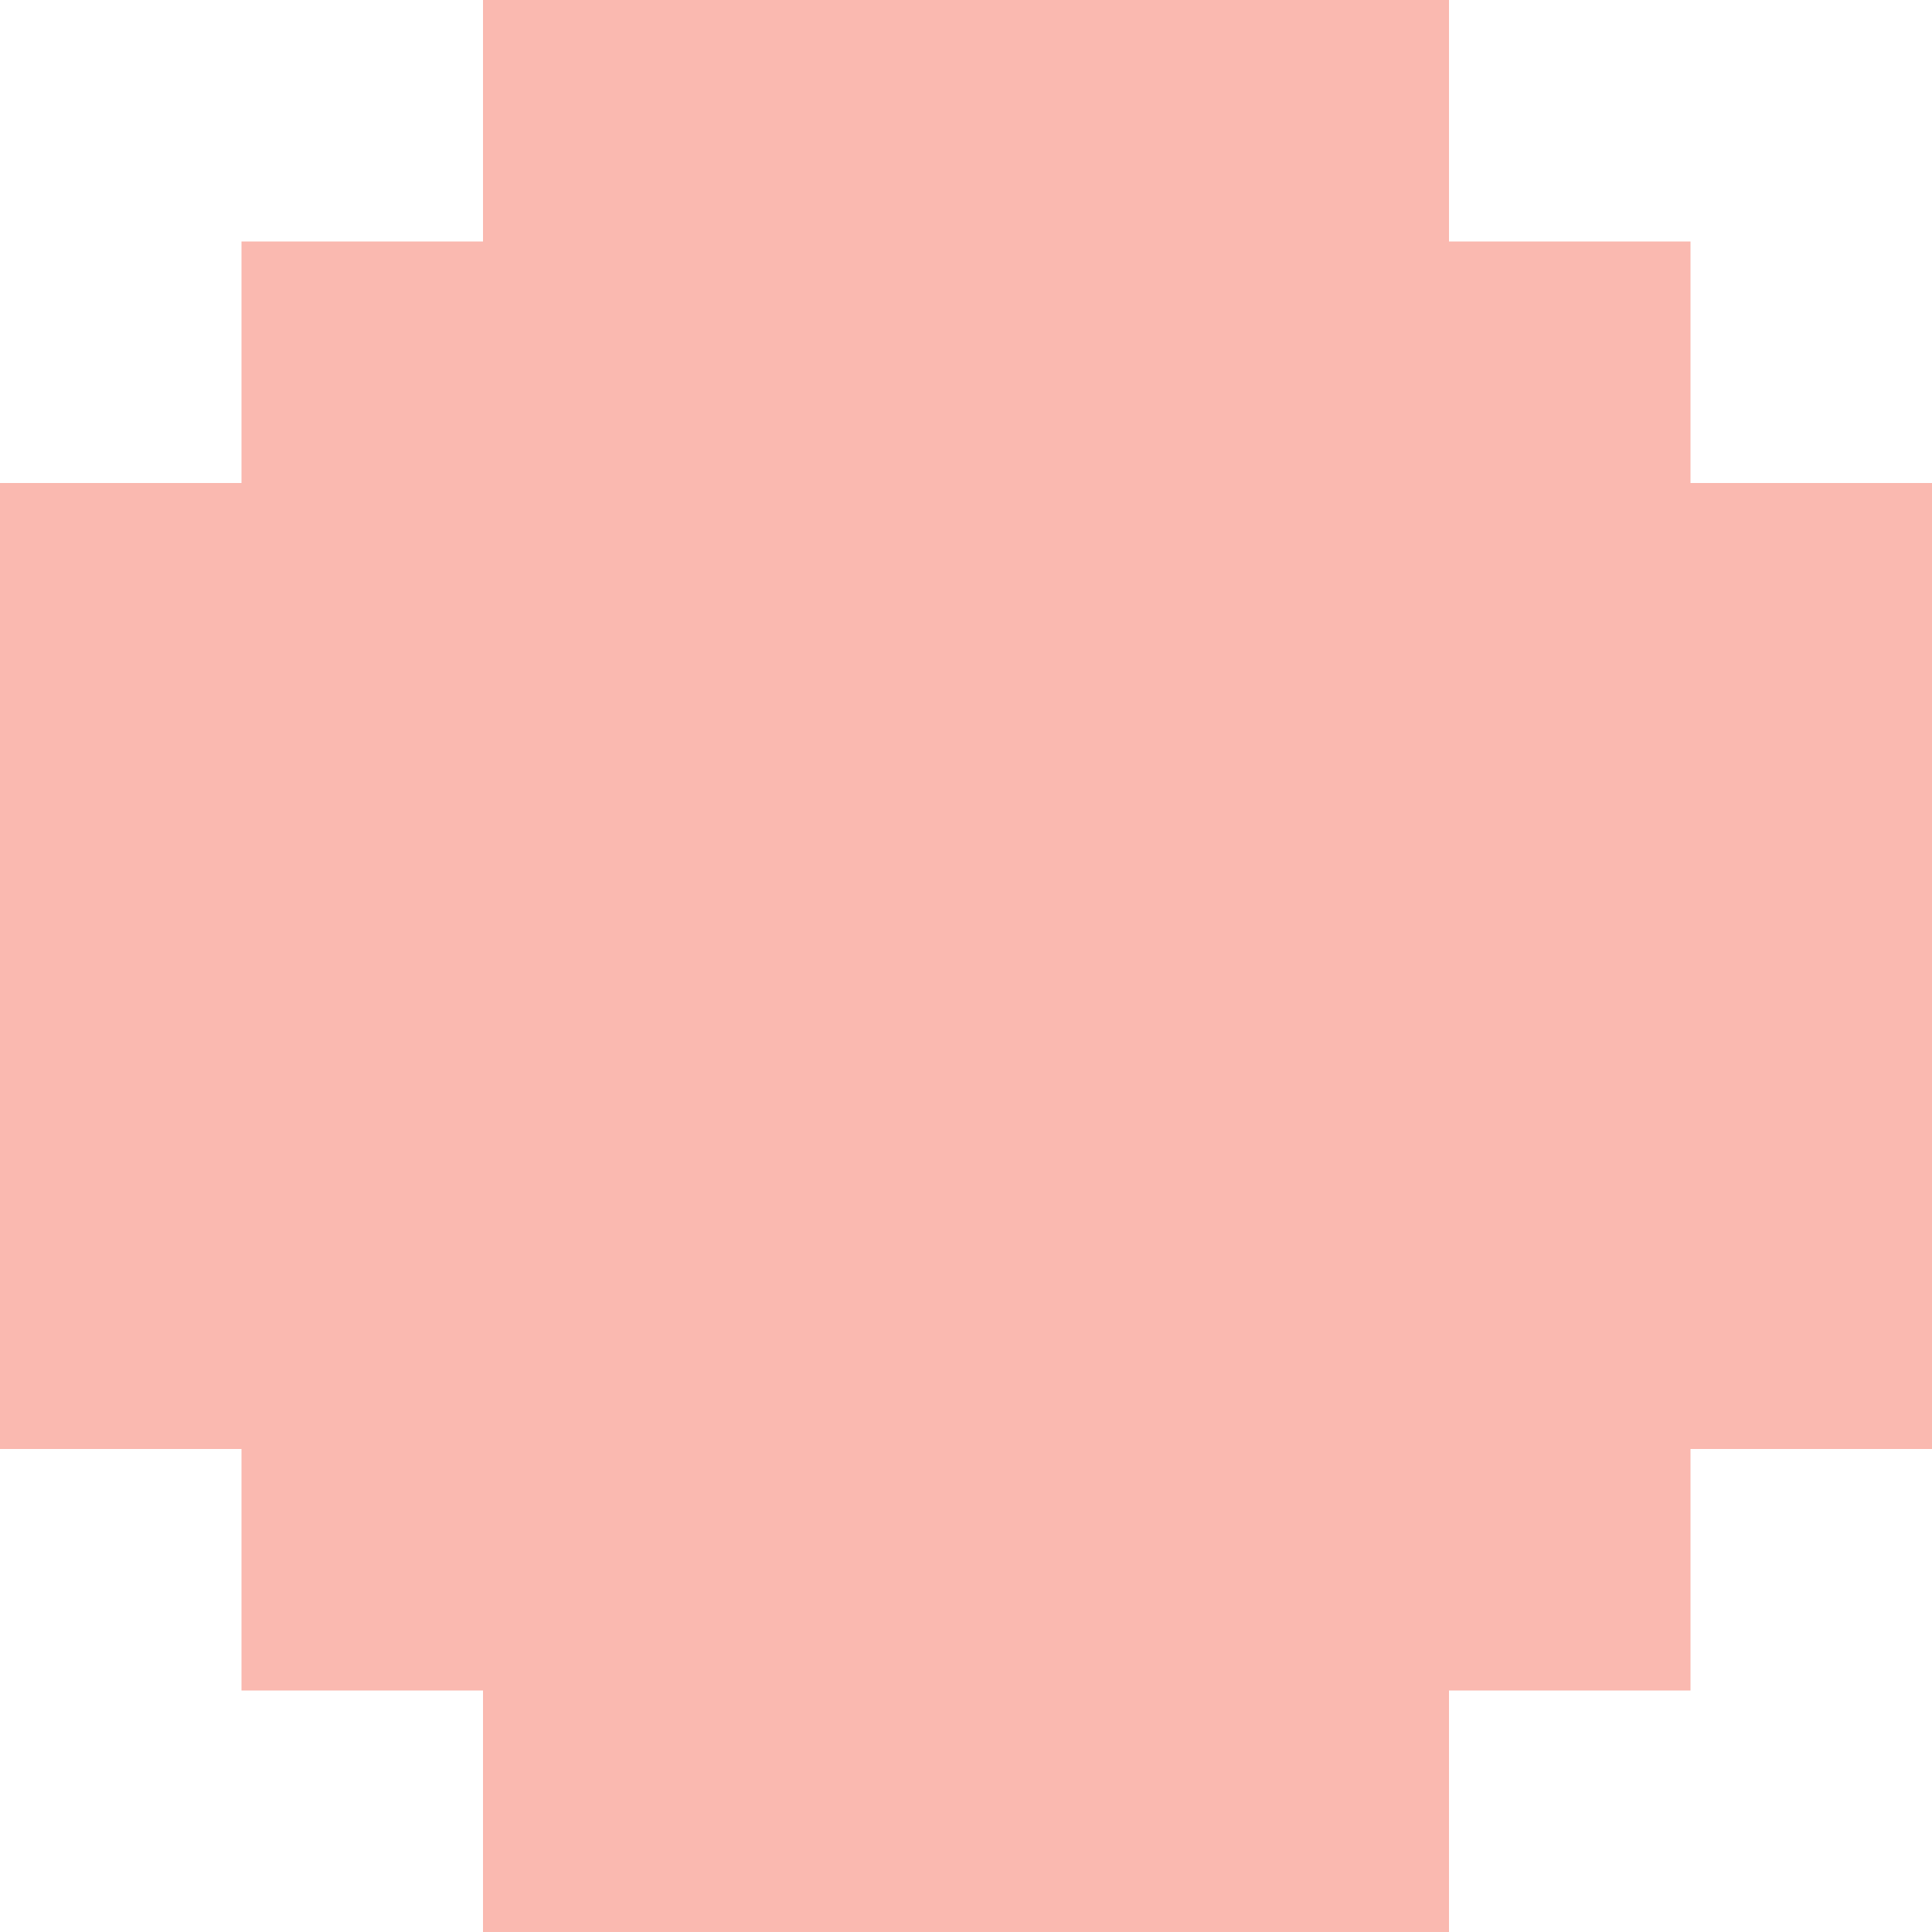
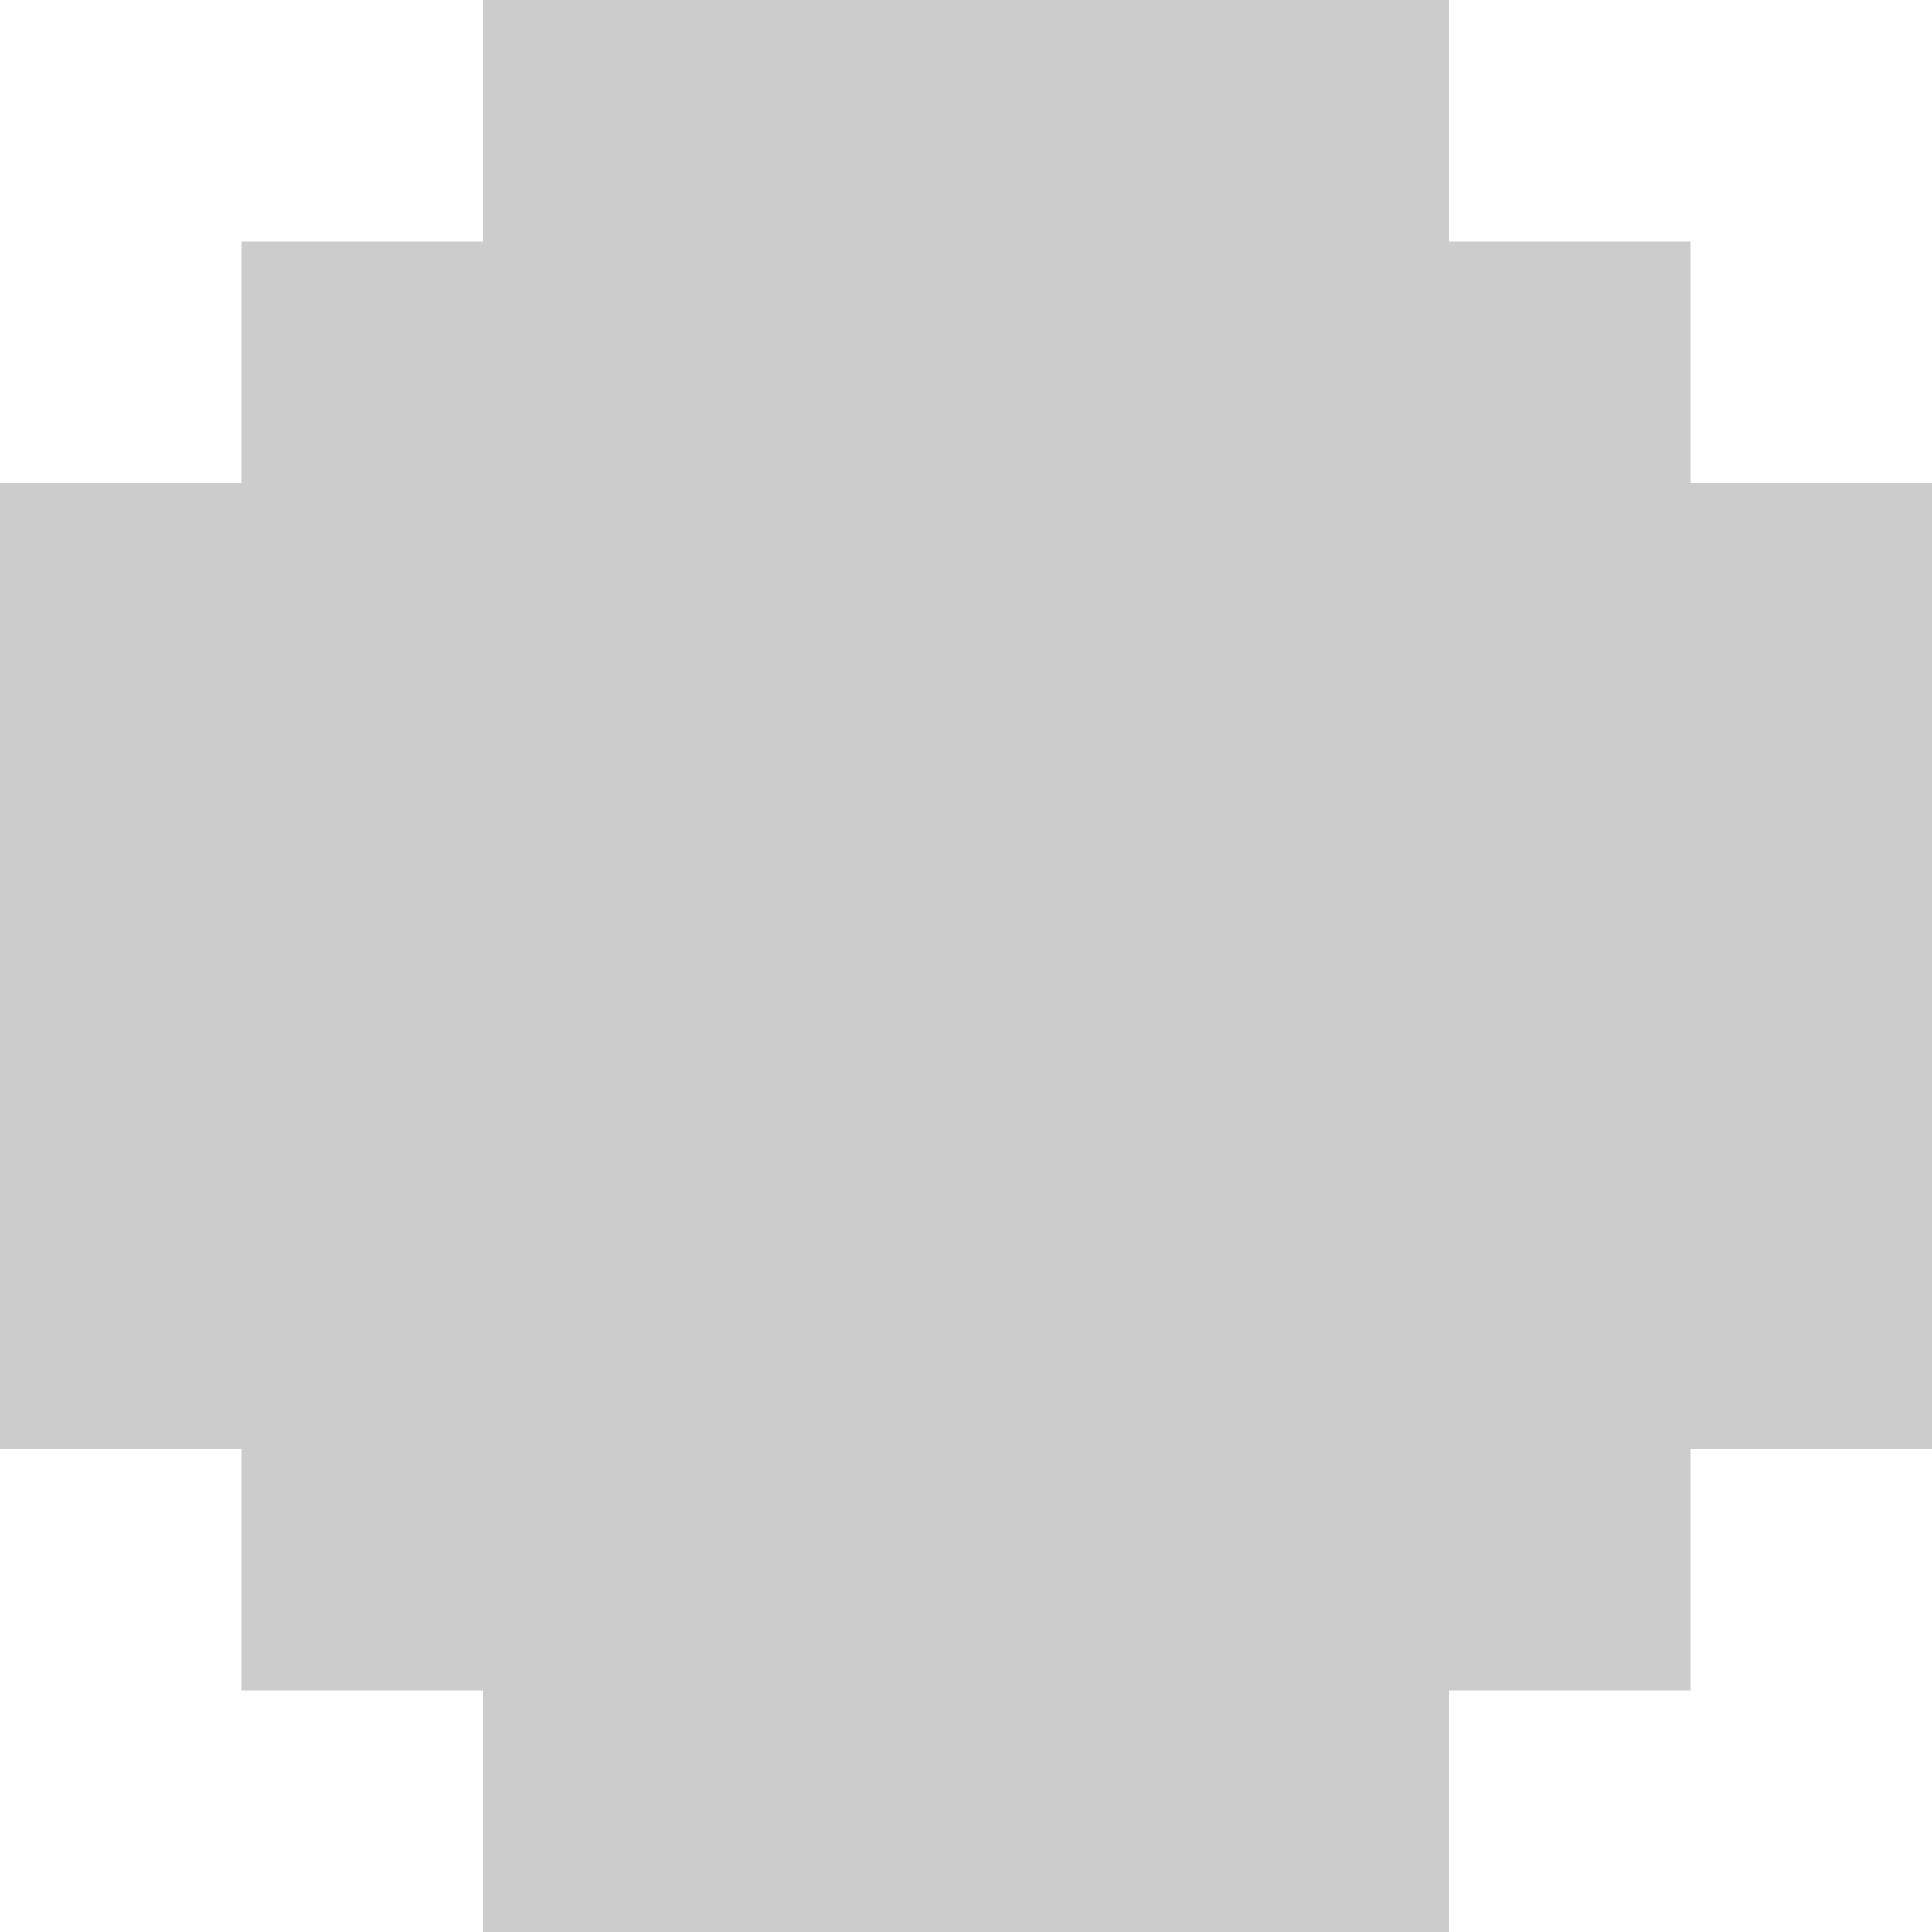
<svg xmlns="http://www.w3.org/2000/svg" width="8" height="8" viewBox="0 0 8 8" fill="none">
-   <path d="M6 0H2V1H1V2H0V6H1V7H2V8H6V7H7V6H8V2H7V1H6V0Z" fill="#FAB9B0" />
+   <path d="M6 0H2V1H1V2H0V6H1V7H2V8H6V7H7V6H8V2H7V1H6V0Z" fill="#CCCCCC" />
</svg>
